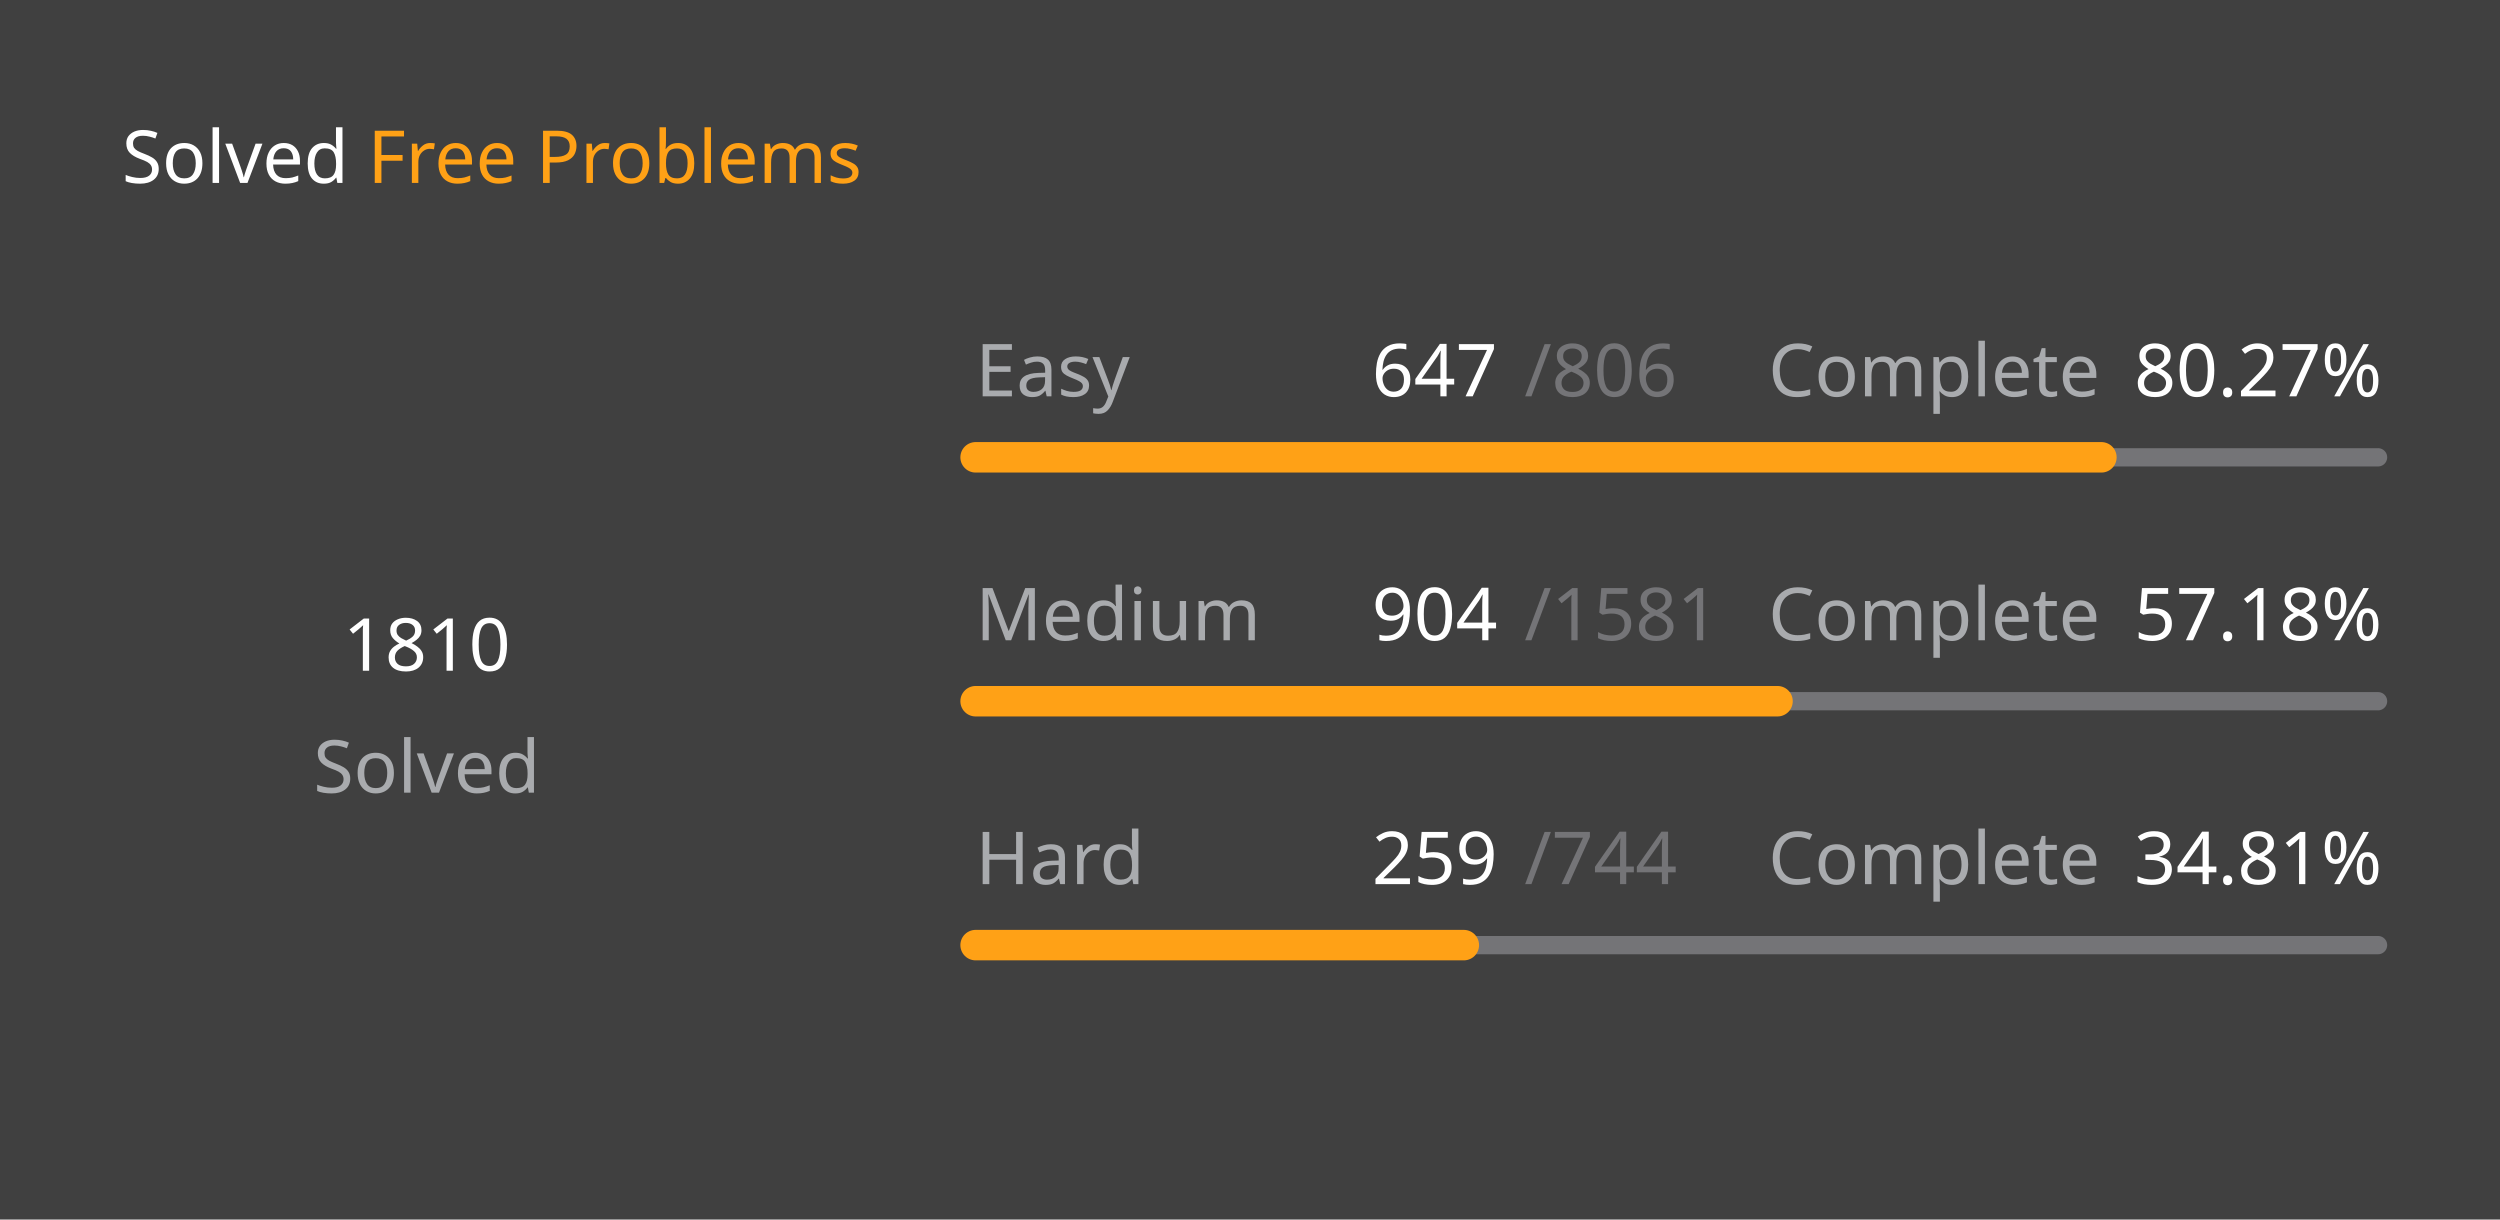
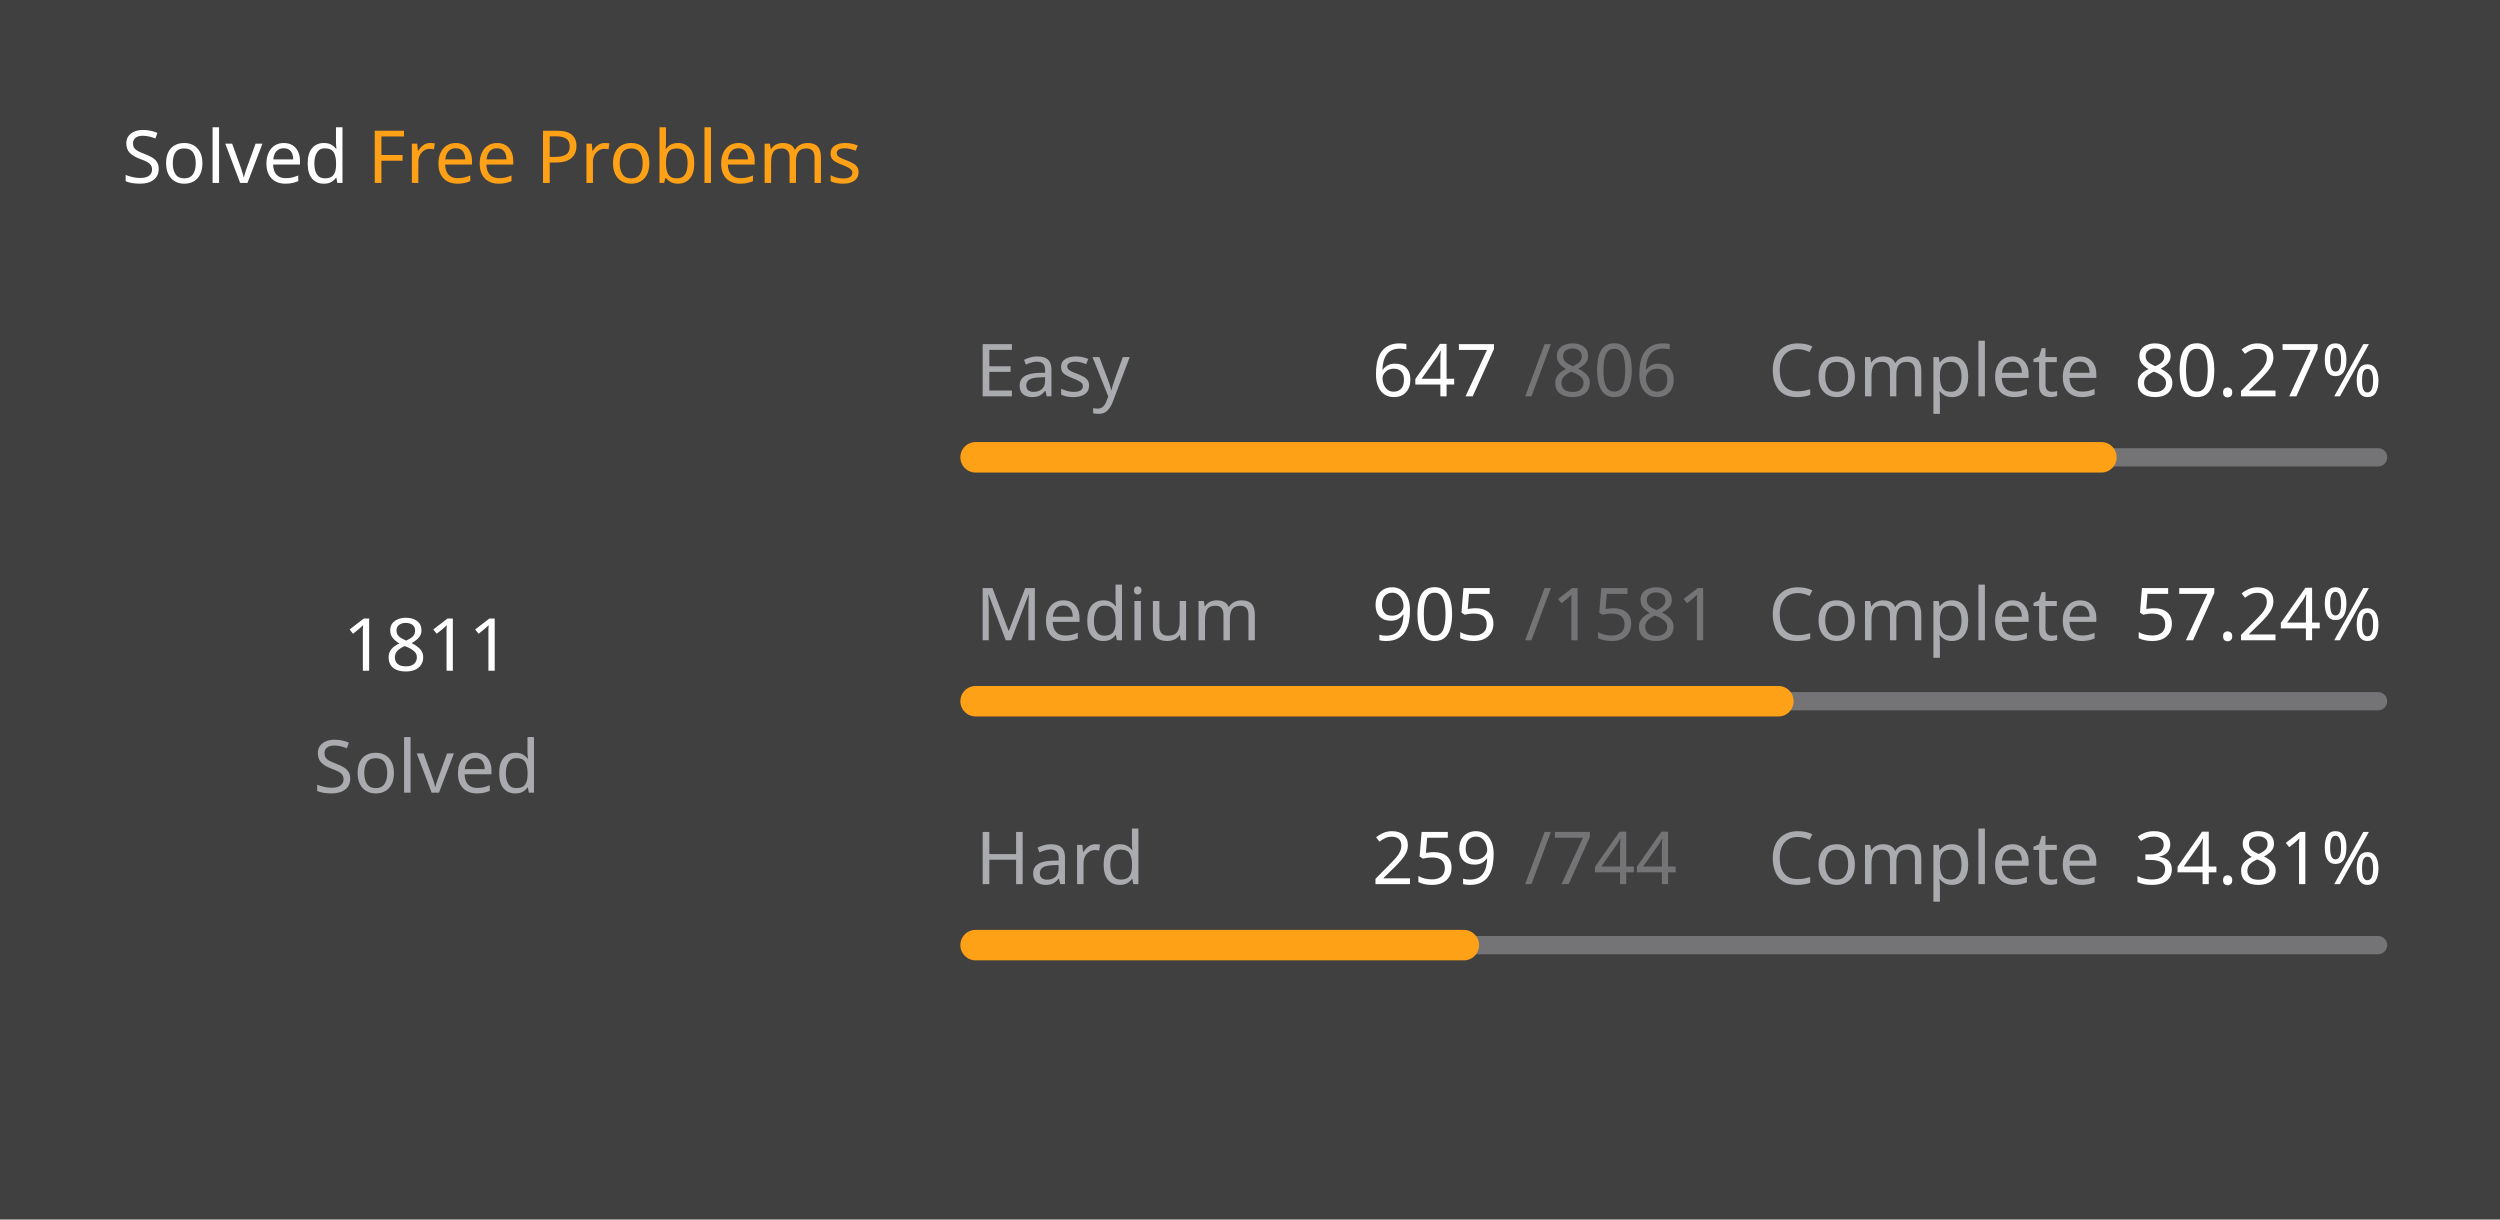
<svg xmlns="http://www.w3.org/2000/svg" version="1.1" height="200" width="410" viewBox="0 0 410 200">
  <style>*{font-family: "Segoe UI", Tahoma, Geneva, Verdana, sans-serif;}</style>
  <style>.title{font-weight: 500;font-size: 1rem;}</style>
  <style>.rotate-90{transform: rotate(-90deg);transform-origin: center;transform-box: fill-box;}</style>
  <style>.state{font-size: .75rem;}</style>
  <style>.light{color: #ffffff;fill: #ffffff;}</style>
  <style>.light-gray{color: #eff2f699;fill: #eff2f699;}</style>
  <style>.dark-gray{color: #ebebf54d;fill: #ebebf54d;}</style>
  <style>.gray{color: #747474;fill: #747474;}</style>
  <style>.orange{color: #ffa116;fill: #ffa116;}</style>
  <style>.background{color: #404040;fill: #404040;}</style>
  <rect fill="#404040" x="0" y="0" width="410" height="200" rx="0.5rem" />
  <g text-anchor="start" text-decoration="1" class="title">
    <text x="20" y="30">
      <tspan class="light">Solved</tspan>
      <tspan class="orange">Free Problems</tspan>
    </text>
  </g>
  <g class="rotate-90">
    <circle fill="none" cx="70" cy="110" r="46" stroke="#747474" stroke-width="3" stroke-linecap="round" />
-     <circle fill="none" cx="70" cy="110" r="46" stroke="#ffa116" stroke-width="5" stroke-linecap="round" stroke-dasharray="167.083 121.943" stroke-dashoffset="0" data-difficult="ALL" />
+     <circle fill="none" cx="70" cy="110" r="46" stroke="#ffa116" stroke-width="5" stroke-linecap="round" stroke-dasharray="167.176 121.851" stroke-dashoffset="0" data-difficult="ALL" />
  </g>
  <g class="state">
    <g text-anchor="middle">
-       <text x="70" y="110" class="light" font-size="1.2rem">1810</text>
+       <text x="70" y="110" class="light" font-size="1.2rem">1811</text>
      <text x="70" y="130" class="light-gray">Solved</text>
    </g>
    <g>
      <text x="160" y="65" class="light-gray">Easy</text>
      <text x="225" y="65" class="light">647</text>
      <text x="250" y="65" class="dark-gray">/806</text>
      <text x="290" y="65" class="light-gray">Complete</text>
      <text x="350" y="65" class="light">80.27%</text>
      <path d="M 160 75 L 390 75" stroke-linecap="round" stroke-linejoin="round" stroke="#ebebf54d" stroke-width="3" />
      <path d="M 160 75 L 344.628 75" stroke-linecap="round" stroke-linejoin="round" stroke="#ffa116" stroke-width="5" />
    </g>
    <g>
      <text x="160" y="105" class="light-gray">Medium</text>
-       <text x="225" y="105" class="light">904</text>
+       <text x="225" y="105" class="light">905</text>
      <text x="250" y="105" class="dark-gray">/1581</text>
      <text x="290" y="105" class="light-gray">Complete</text>
-       <text x="350" y="105" class="light">57.18%</text>
+       <text x="350" y="105" class="light">57.24%</text>
      <path d="M 160 115 L 390 115" stroke-linecap="round" stroke-linejoin="round" stroke="#ebebf54d" stroke-width="3" />
-       <path d="M 160 115 L 291.512 115" stroke-linecap="round" stroke-linejoin="round" stroke="#ffa116" stroke-width="5" />
+       <path d="M 160 115 L 291.657 115" stroke-linecap="round" stroke-linejoin="round" stroke="#ffa116" stroke-width="5" />
    </g>
    <g>
      <text x="160" y="145" class="light-gray">Hard</text>
      <text x="225" y="145" class="light">259</text>
      <text x="250" y="145" class="dark-gray">/744</text>
      <text x="290" y="145" class="light-gray">Complete</text>
      <text x="350" y="145" class="light">34.81%</text>
      <path d="M 160 155 L 390 155" stroke-linecap="round" stroke-linejoin="round" stroke="#ebebf54d" stroke-width="3" />
      <path d="M 160 155 L 240.067 155" stroke-linecap="round" stroke-linejoin="round" stroke="#ffa116" stroke-width="5" />
    </g>
  </g>
</svg>
